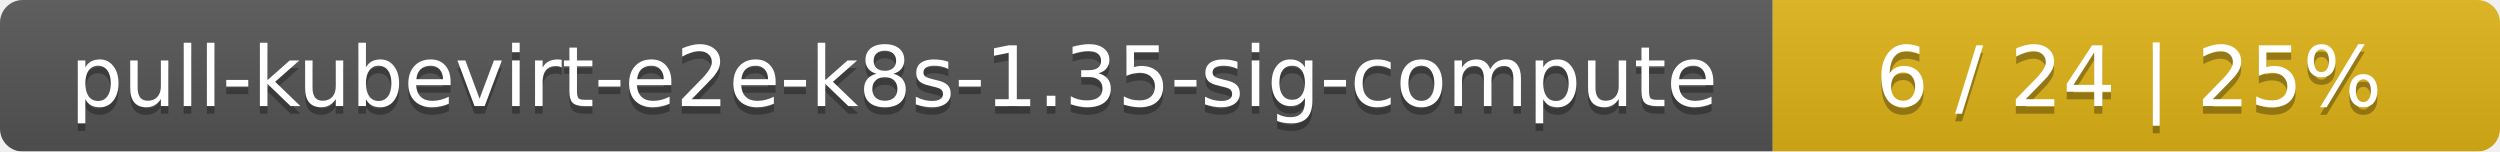
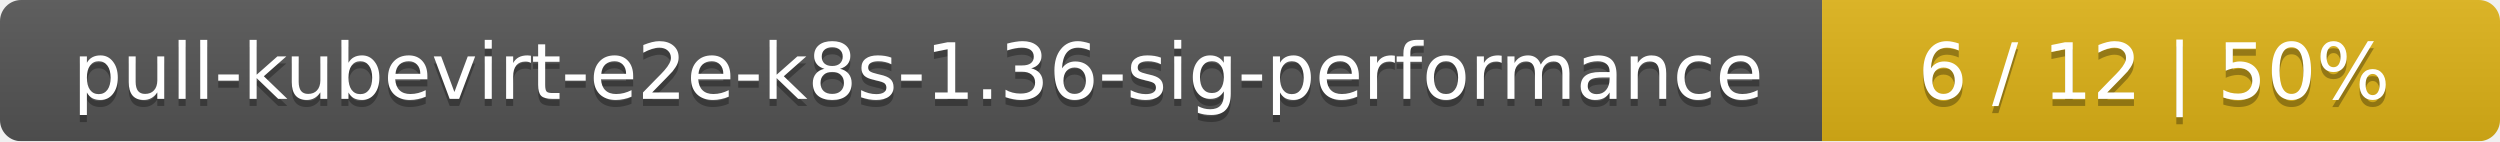
- <svg xmlns="http://www.w3.org/2000/svg" width="330" height="20">
+ <svg xmlns="http://www.w3.org/2000/svg" width="354" height="20">
  <linearGradient id="smooth" x2="0" y2="100%">
    <stop offset="0" stop-color="#bbb" stop-opacity=".1" />
    <stop offset="1" stop-opacity=".1" />
  </linearGradient>
  <mask id="round">
-     <rect width="330" height="20" rx="3" fill="#fff" />
+     <rect width="354" height="20" rx="3" fill="#fff" />
  </mask>
  <g mask="url(#round)">
-     <rect width="234" height="20" fill="#555" />
-     <rect x="234" width="96" height="20" fill="#dfb317" />
-     <rect width="330" height="20" fill="url(#smooth)" />
+     <rect width="258" height="20" fill="#555" />
+     <rect x="258" width="96" height="20" fill="#dfb317" />
+     <rect width="354" height="20" fill="url(#smooth)" />
  </g>
  <g fill="#fff" text-anchor="middle" font-family="DejaVu Sans,Verdana,Geneva,sans-serif" font-size="11">
-     <text x="118" y="15" fill="#010101" fill-opacity=".3">pull-kubevirt-e2e-k8s-1.35-sig-compute</text>
-     <text x="118" y="14">pull-kubevirt-e2e-k8s-1.35-sig-compute</text>
-     <text x="281" y="15" fill="#010101" fill-opacity=".3">6 / 24    |    25%</text>
-     <text x="281" y="14">6 / 24    |    25%</text>
+     <text x="130" y="15" fill="#010101" fill-opacity=".3">pull-kubevirt-e2e-k8s-1.36-sig-performance</text>
+     <text x="130" y="14">pull-kubevirt-e2e-k8s-1.36-sig-performance</text>
+     <text x="305" y="15" fill="#010101" fill-opacity=".3">6 / 12    |    50%</text>
+     <text x="305" y="14">6 / 12    |    50%</text>
  </g>
</svg>
